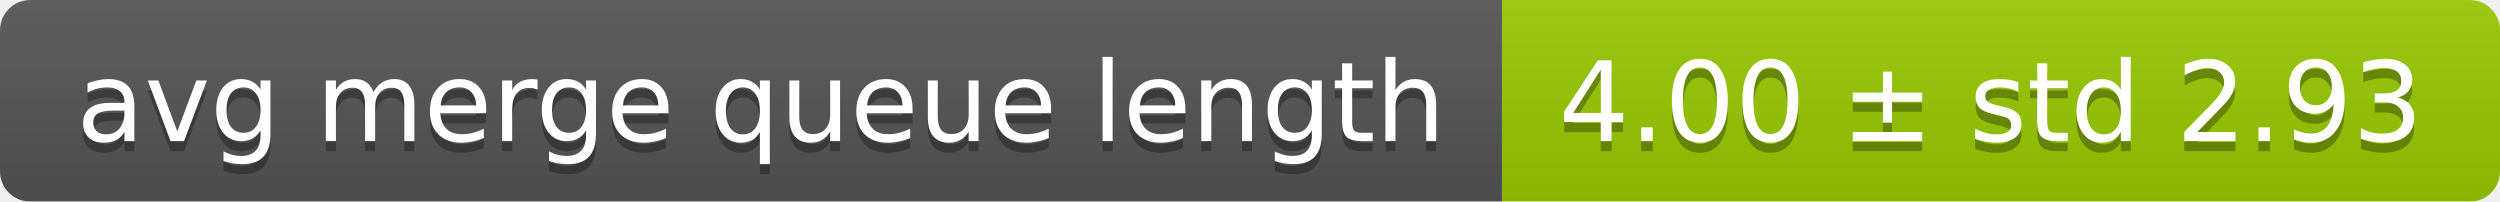
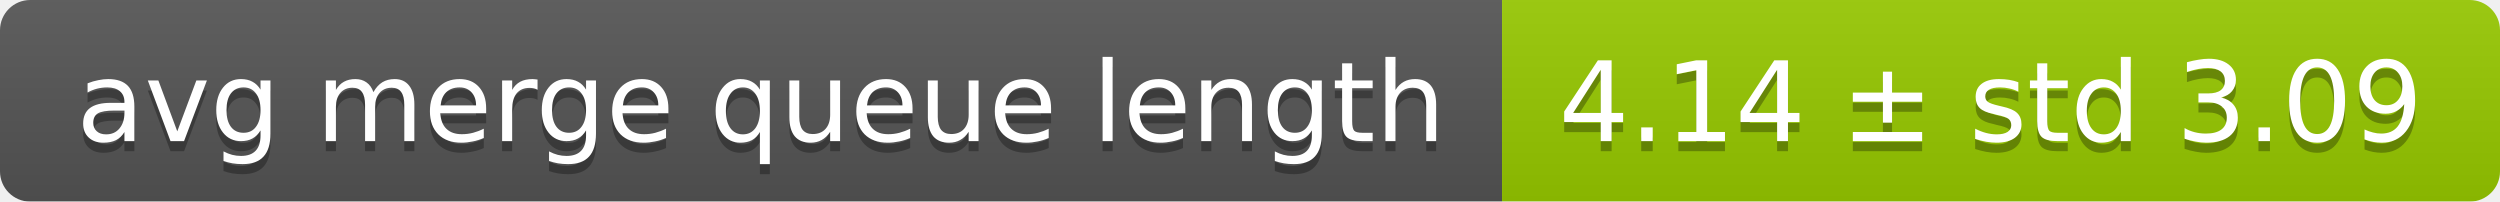
<svg xmlns="http://www.w3.org/2000/svg" width="248" height="20">
  <linearGradient id="smooth" x2="0" y2="100%">
    <stop offset="0" stop-color="#bbb" stop-opacity=".1" />
    <stop offset="1" stop-opacity=".1" />
  </linearGradient>
  <mask id="round">
    <rect width="248" height="20" rx="3" fill="#fff" />
  </mask>
  <g mask="url(#round)">
    <rect width="149" height="20" fill="#555" />
    <rect x="149" width="99" height="20" fill="#97ca00" />
    <rect width="248" height="20" fill="url(#smooth)" />
  </g>
  <g fill="#fff" text-anchor="middle" font-family="DejaVu Sans,Verdana,Geneva,sans-serif" font-size="11">
    <text x="75.5" y="15" fill="#010101" fill-opacity=".3">avg merge queue length</text>
    <text x="75.5" y="14">avg merge queue length</text>
-     <text x="197.5" y="15" fill="#010101" fill-opacity=".3">4.00 ± std 2.93</text>
-     <text x="197.5" y="14">4.00 ± std 2.93</text>
+     <text x="197.5" y="15" fill="#010101" fill-opacity=".3">4.14 ± std 3.09</text>
+     <text x="197.5" y="14">4.14 ± std 3.09</text>
  </g>
</svg>
